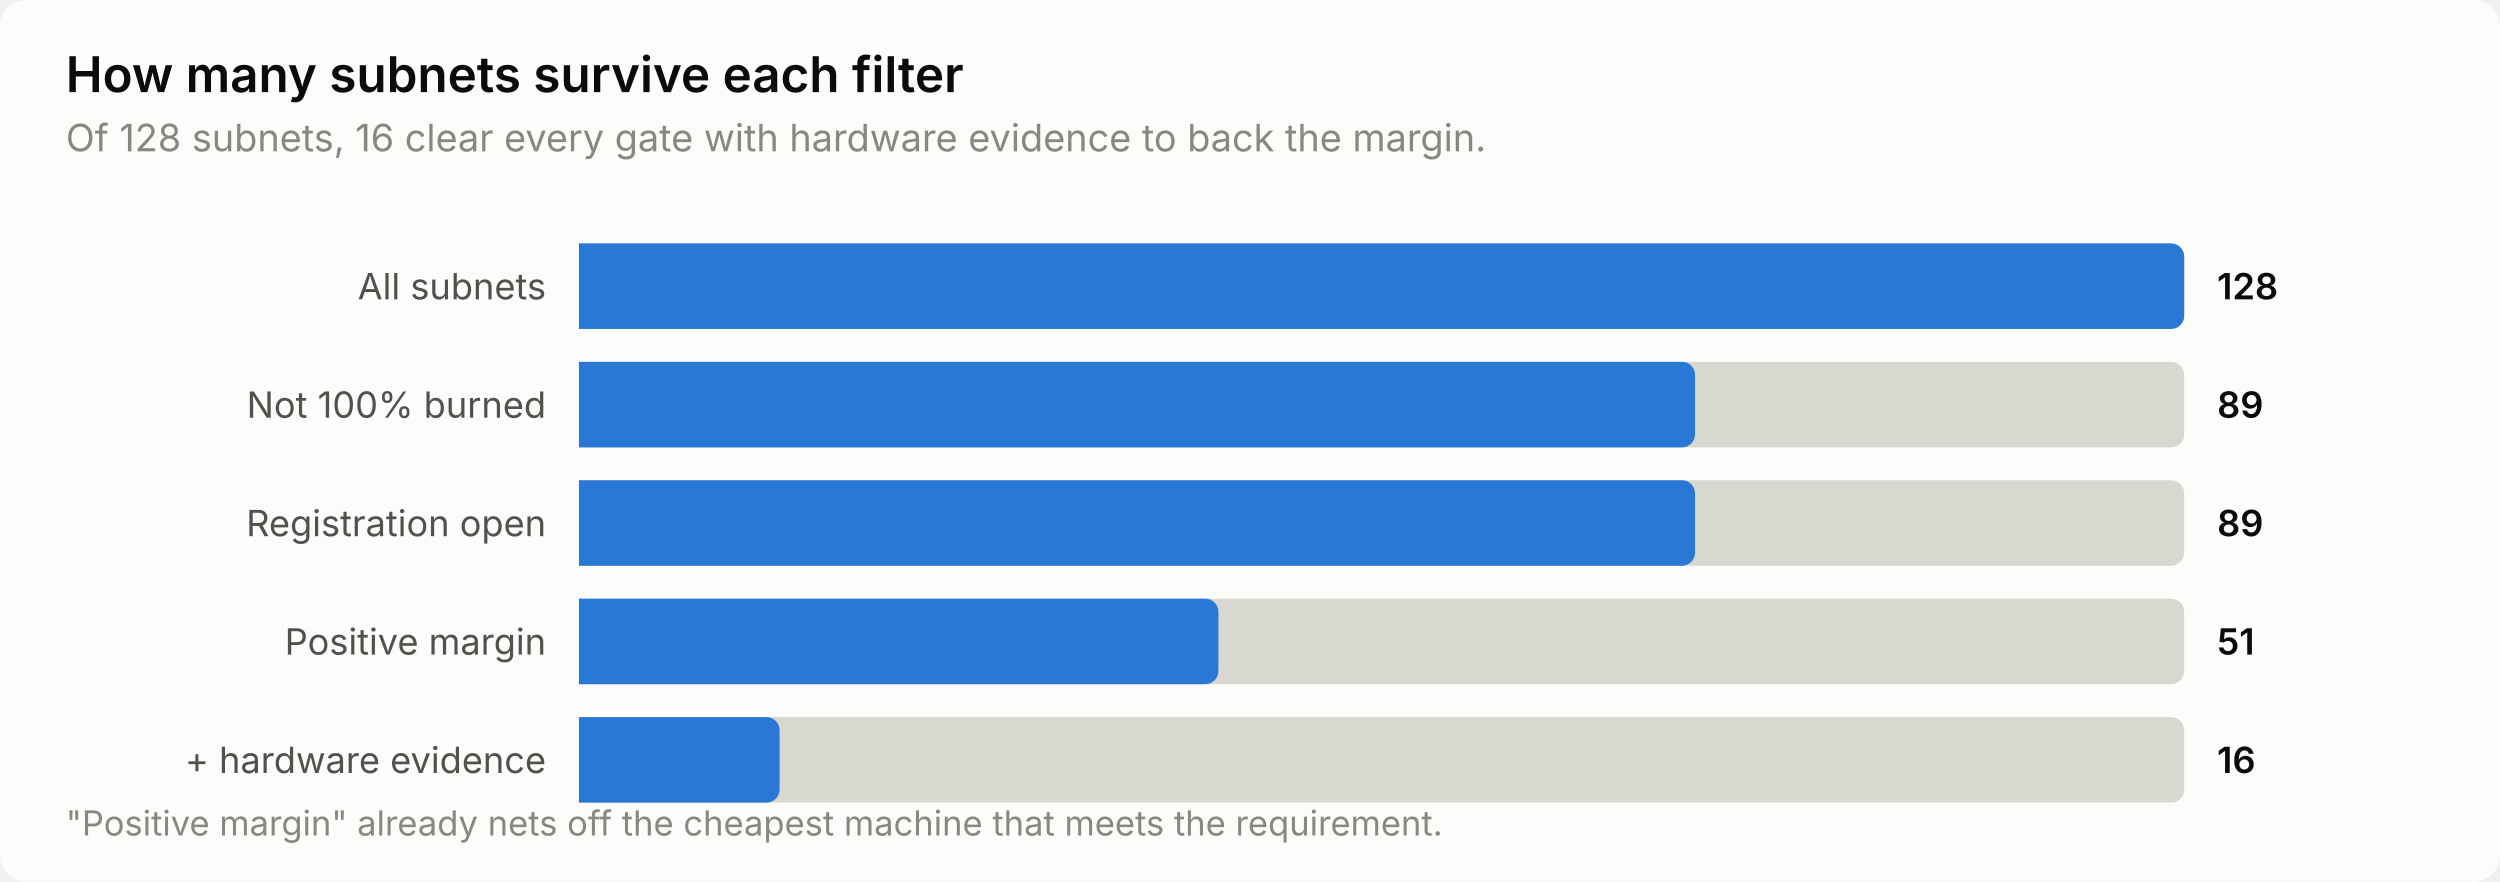
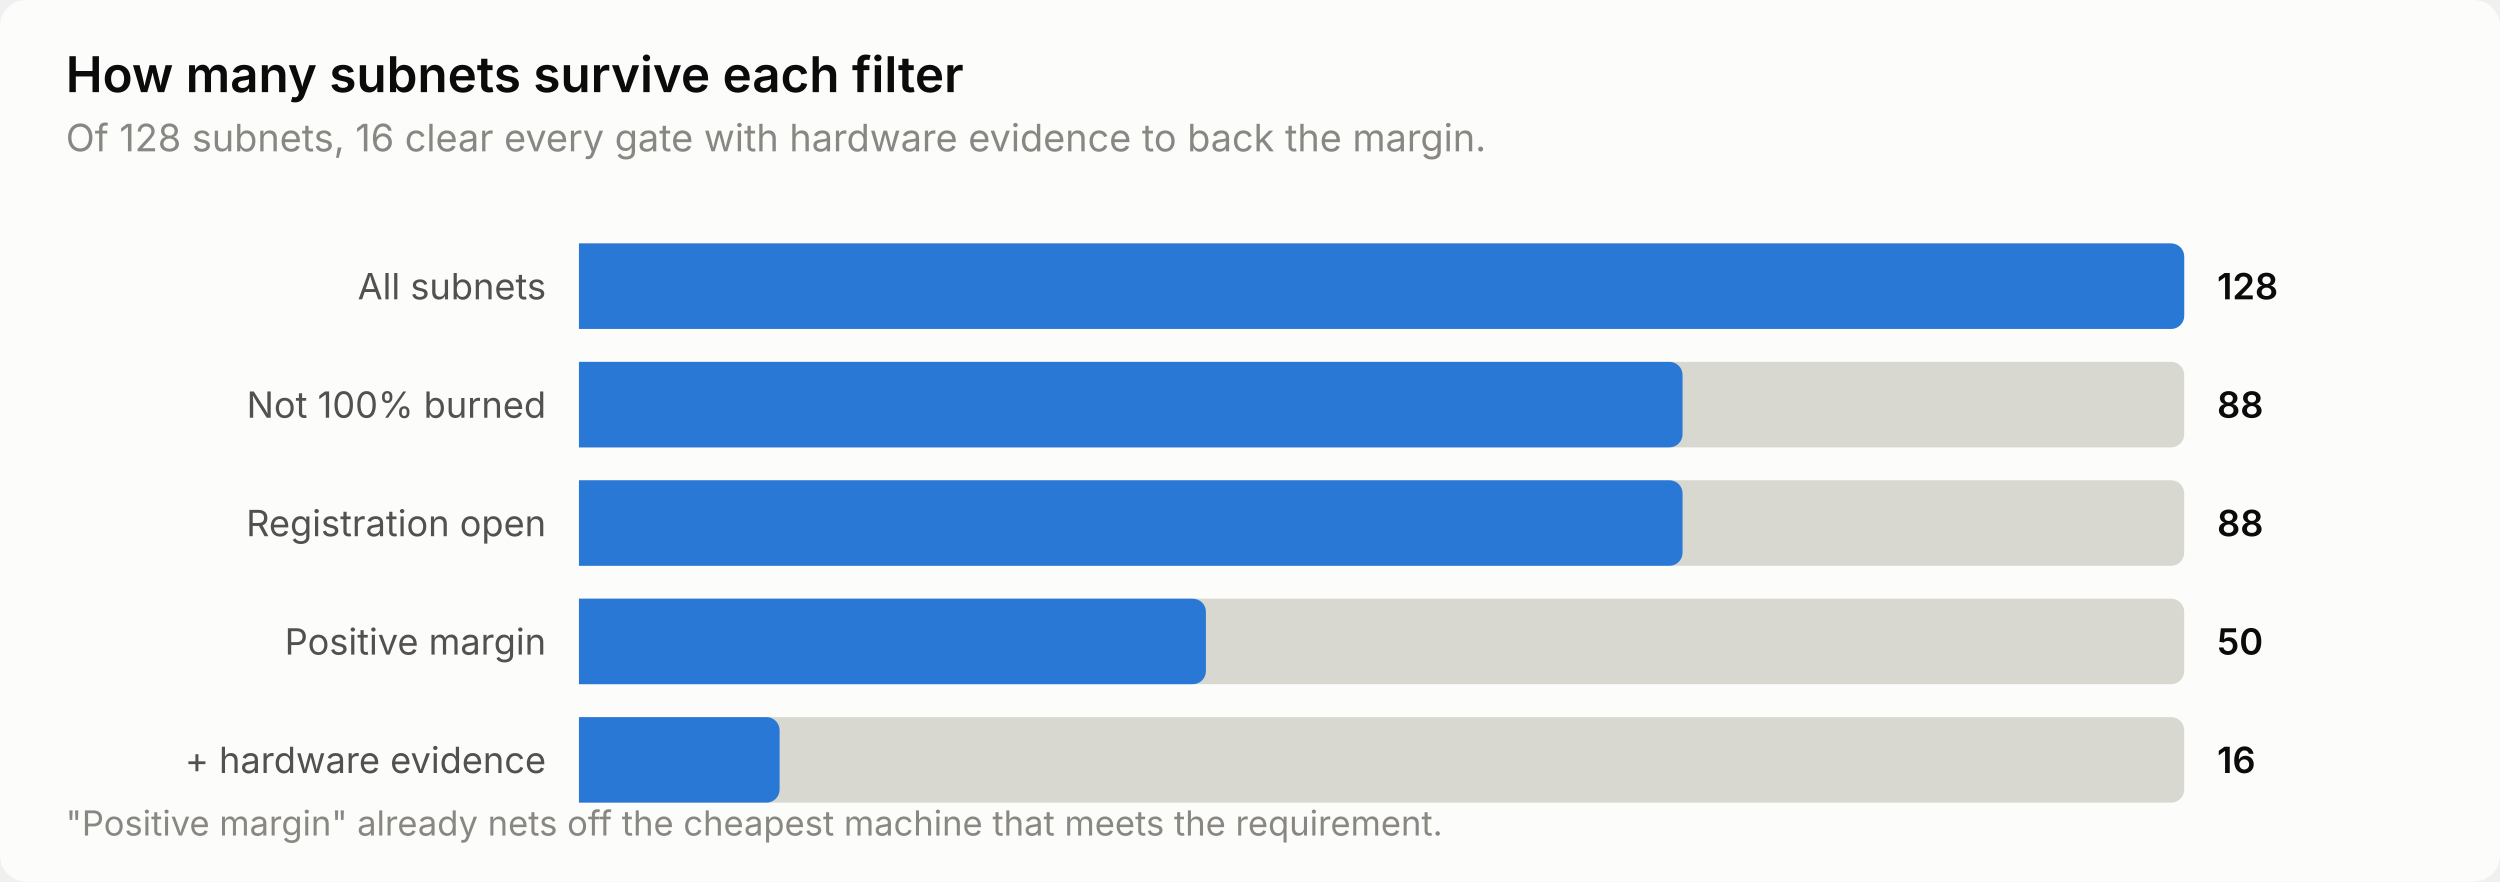
<svg xmlns="http://www.w3.org/2000/svg" width="760" height="268" viewBox="0 0 760 268" role="img" aria-label="How many subnets survive each filter">
  <style>
    text { font-family: system-ui, -apple-system, 'Segoe UI', sans-serif; }
    .t-title { font-size: 15px; font-weight: 600; }
    .t-sub { font-size: 11.5px; }
    .t-lab { font-size: 11px; }
    .t-val { font-size: 11px; font-weight: 600; font-variant-numeric: tabular-nums; }
    .t-tick { font-size: 10.5px; font-variant-numeric: tabular-nums; }

    .surface { fill: #fcfcfb; }
    .ink { fill: #0b0b0b; }
    .ink2 { fill: #52514e; }
    .muted { fill: #898781; }
    .grid { stroke: #e1e0d9; }
    .axis { stroke: #c3c2b7; }
    .accent { fill: #2a78d6; }
    .critical { fill: #d03b3b; }
    .deemph { fill: #d8d7d0; }

    @media (prefers-color-scheme: dark) {
      .surface { fill: #1a1a19; }
      .ink { fill: #ffffff; }
      .ink2 { fill: #c3c2b7; }
      .muted { fill: #898781; }
      .grid { stroke: #2c2c2a; }
      .axis { stroke: #383835; }
      .accent { fill: #3987e5; }
      .deemph { fill: #3a3a37; }
    }
</style>
  <rect class="surface" width="760" height="268" rx="8" />
  <text class="ink t-title" x="20" y="28">How many subnets survive each filter</text>
  <text class="muted t-sub" x="20" y="46">Of 128 subnets, 16 clear every gate with hardware evidence to back the margin.</text>
  <text class="ink2 t-lab" x="166" y="91" text-anchor="end">All subnets</text>
  <path class="deemph" d="M176.0,74.0 H660.0 a4.0,4.0 0 0 1 4.0,4.0 V96.0 a4.0,4.0 0 0 1 -4.0,4.0 H176.0 Z" />
  <path class="accent" d="M176.0,74.0 H660.0 a4.0,4.0 0 0 1 4.0,4.0 V96.0 a4.0,4.0 0 0 1 -4.0,4.0 H176.0 Z" />
  <text class="ink t-val" x="674" y="91">128</text>
  <text class="ink2 t-lab" x="166" y="127" text-anchor="end">Not 100% burned</text>
  <path class="deemph" d="M176.0,110.0 H660.0 a4.0,4.0 0 0 1 4.0,4.0 V132.0 a4.0,4.0 0 0 1 -4.0,4.0 H176.0 Z" />
-   <path class="accent" d="M176.0,110.0 H511.3 a4.0,4.0 0 0 1 4.0,4.0 V132.0 a4.0,4.0 0 0 1 -4.0,4.0 H176.0 Z" />
-   <text class="ink t-val" x="674" y="127">89</text>
+   <path class="accent" d="M176.0,110.0 H507.5 a4.0,4.0 0 0 1 4.0,4.0 V132.0 a4.0,4.0 0 0 1 -4.0,4.0 H176.0 Z" />
+   <text class="ink t-val" x="674" y="127">88</text>
  <text class="ink2 t-lab" x="166" y="163" text-anchor="end">Registration open</text>
  <path class="deemph" d="M176.0,146.0 H660.0 a4.0,4.0 0 0 1 4.0,4.0 V168.0 a4.0,4.0 0 0 1 -4.0,4.0 H176.0 Z" />
-   <path class="accent" d="M176.0,146.0 H511.3 a4.0,4.0 0 0 1 4.0,4.0 V168.0 a4.0,4.0 0 0 1 -4.0,4.0 H176.0 Z" />
-   <text class="ink t-val" x="674" y="163">89</text>
+   <path class="accent" d="M176.0,146.0 H507.5 a4.0,4.0 0 0 1 4.0,4.0 V168.0 a4.0,4.0 0 0 1 -4.0,4.0 H176.0 Z" />
+   <text class="ink t-val" x="674" y="163">88</text>
  <text class="ink2 t-lab" x="166" y="199" text-anchor="end">Positive margin</text>
  <path class="deemph" d="M176.0,182.0 H660.0 a4.0,4.0 0 0 1 4.0,4.0 V204.0 a4.0,4.0 0 0 1 -4.0,4.0 H176.0 Z" />
-   <path class="accent" d="M176.0,182.0 H366.4 a4.0,4.0 0 0 1 4.0,4.0 V204.0 a4.0,4.0 0 0 1 -4.0,4.0 H176.0 Z" />
-   <text class="ink t-val" x="674" y="199">51</text>
+   <path class="accent" d="M176.0,182.0 H362.6 a4.0,4.0 0 0 1 4.0,4.0 V204.0 a4.0,4.0 0 0 1 -4.0,4.0 H176.0 Z" />
+   <text class="ink t-val" x="674" y="199">50</text>
  <text class="ink2 t-lab" x="166" y="235" text-anchor="end">+ hardware evidence</text>
  <path class="deemph" d="M176.0,218.0 H660.0 a4.0,4.0 0 0 1 4.0,4.0 V240.0 a4.0,4.0 0 0 1 -4.0,4.0 H176.0 Z" />
  <path class="accent" d="M176.0,218.0 H233.0 a4.0,4.0 0 0 1 4.0,4.0 V240.0 a4.0,4.0 0 0 1 -4.0,4.0 H176.0 Z" />
  <text class="ink t-val" x="674" y="235">16</text>
  <text class="muted t-tick" x="20" y="254">"Positive margin" already nets off the cheapest machine that meets the requirement.</text>
</svg>
